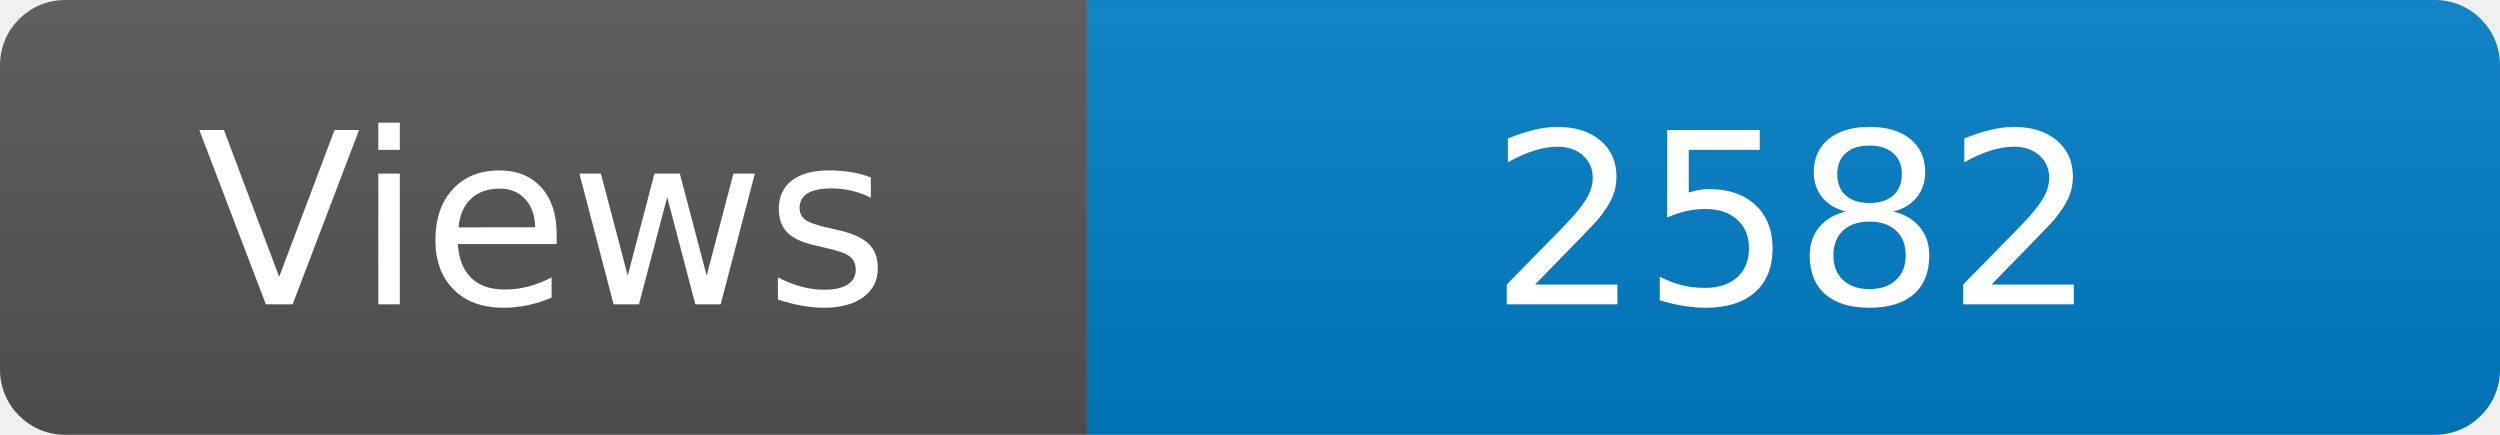
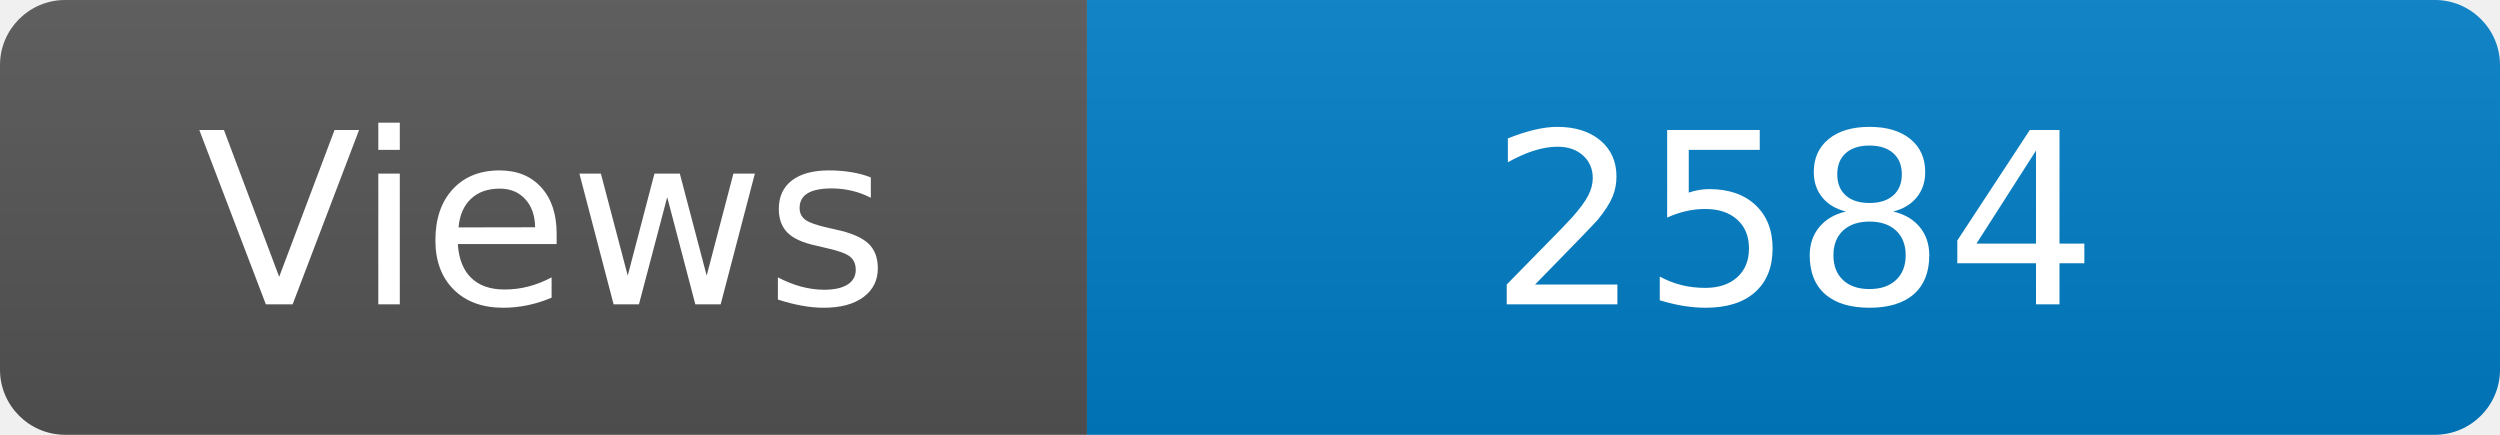
<svg xmlns="http://www.w3.org/2000/svg" width="115" height="20" role="img" aria-label="Maintained?: yes">
  <linearGradient id="s" x2="0" y2="100%">
    <stop offset="0" stop-color="#bbb" stop-opacity=".1" />
    <stop offset="1" stop-opacity=".1" />
  </linearGradient>
  <clipPath id="r">
    <rect width="115" height="20" rx="3" fill="#fff" />
  </clipPath>
  <g clip-path="url(#r)">
    <rect width="50" height="20" fill="#555" />
    <rect x="50" width="160" height="20" fill="#007ec6" />
    <rect width="115" height="20" fill="url(#s)" />
  </g>
  <g fill="#fff" text-anchor="middle" font-family="Verdana,Geneva,DejaVu Sans,sans-serif" font-size="110">
    <text x="250" y="140" transform="scale(.1)" fill="#fff">Views</text>
-     <text x="825" y="140" transform="scale(.1)" fill="#fff">2582</text>
+     <text x="825" y="140" transform="scale(.1)" fill="#fff">2584</text>
  </g>
</svg>
